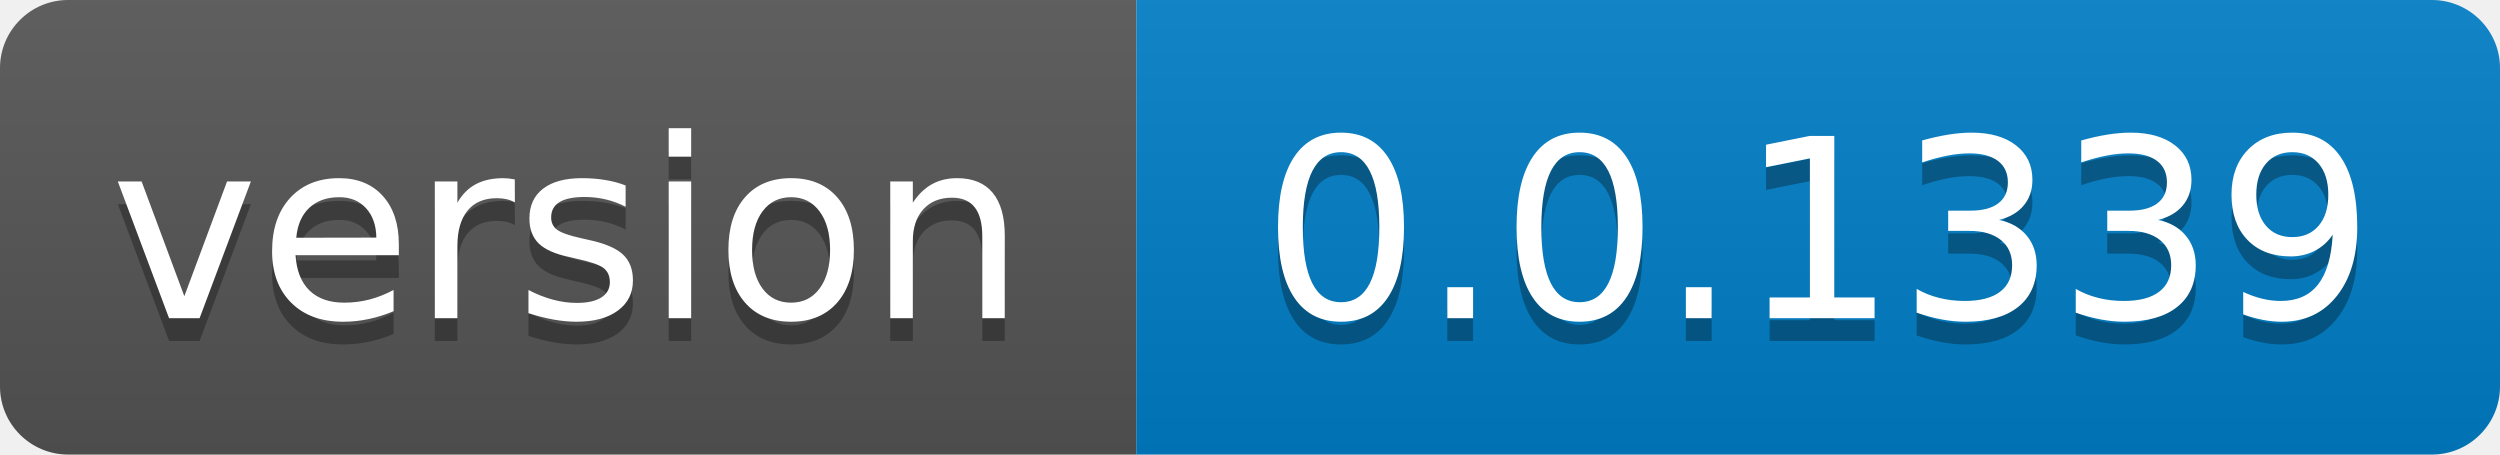
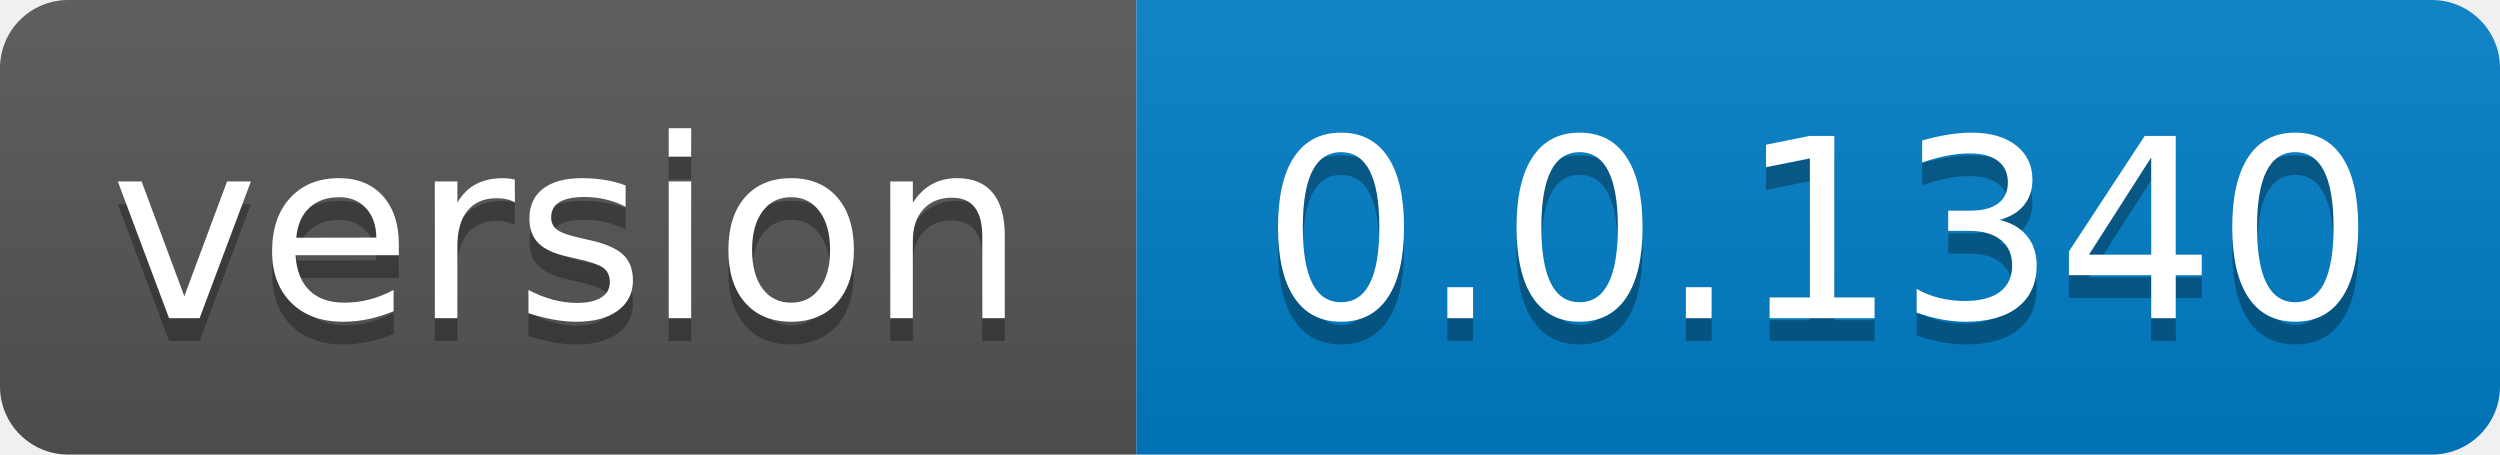
- <svg xmlns="http://www.w3.org/2000/svg" width="110" height="20" role="img" aria-label="version: 0.0.1339">
+ <svg xmlns="http://www.w3.org/2000/svg" width="110" height="20" role="img" aria-label="version: 0.0.1340">
  <linearGradient id="s" x2="0" y2="100%">
    <stop offset="0" stop-color="#bbb" stop-opacity=".1" />
    <stop offset="1" stop-opacity=".1" />
  </linearGradient>
  <clipPath id="r">
    <rect width="110" height="20" rx="3" fill="#fff" />
  </clipPath>
  <g clip-path="url(#r)">
    <rect width="50" height="20" fill="#555" />
    <rect x="50" width="60" height="20" fill="#007ec6" />
    <rect width="110" height="20" fill="url(#s)" />
  </g>
  <g fill="#fff" text-anchor="middle" font-family="Verdana,Geneva,DejaVu Sans,sans-serif" text-rendering="geometricPrecision" font-size="110">
    <text aria-hidden="true" x="250.0" transform="scale(.1)" textLength="400" y="150" fill="#010101" fill-opacity=".3">version</text>
    <text x="250.0" transform="scale(.1)" textLength="400" y="140" fill="#fff">version</text>
-     <text aria-hidden="true" x="800.0" transform="scale(.1)" textLength="500" y="150" fill="#010101" fill-opacity=".3">0.0.1339</text>
-     <text x="800.0" transform="scale(.1)" textLength="500" y="140" fill="#fff">0.0.1339</text>
+     <text aria-hidden="true" x="800.0" transform="scale(.1)" textLength="500" y="150" fill="#010101" fill-opacity=".3">0.0.1340</text>
+     <text x="800.0" transform="scale(.1)" textLength="500" y="140" fill="#fff">0.0.1340</text>
  </g>
</svg>
